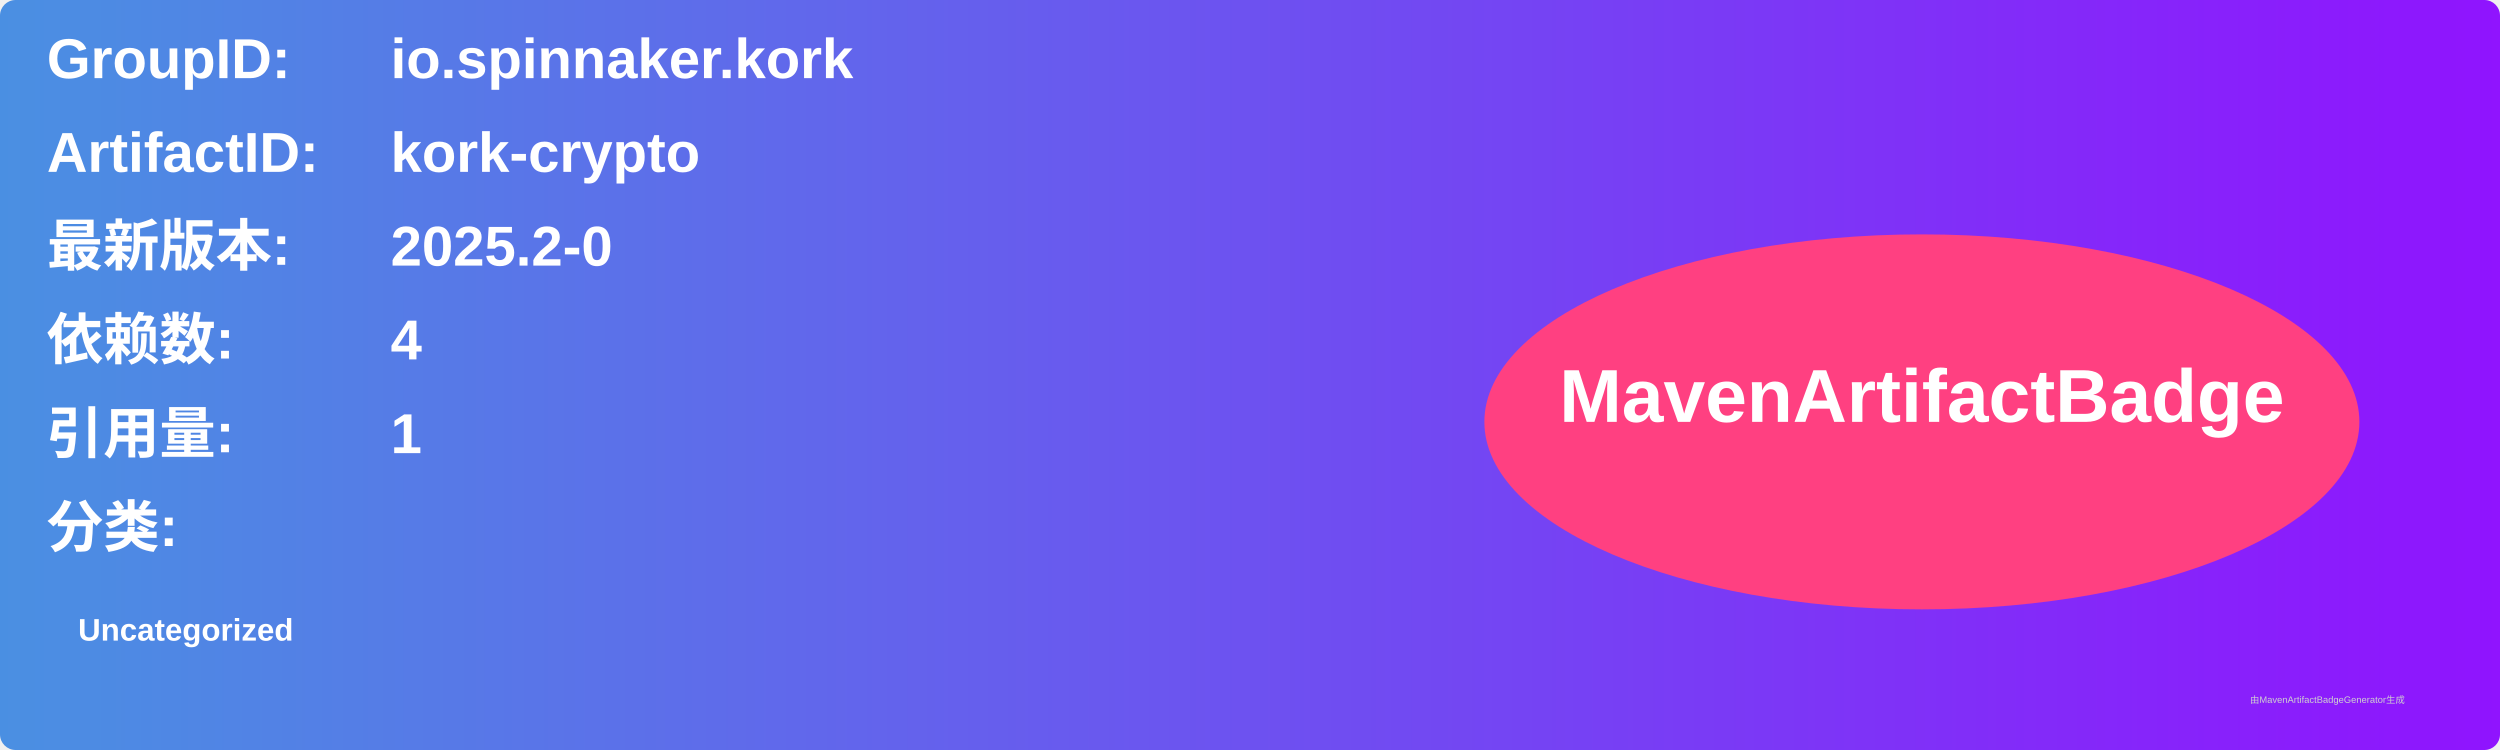
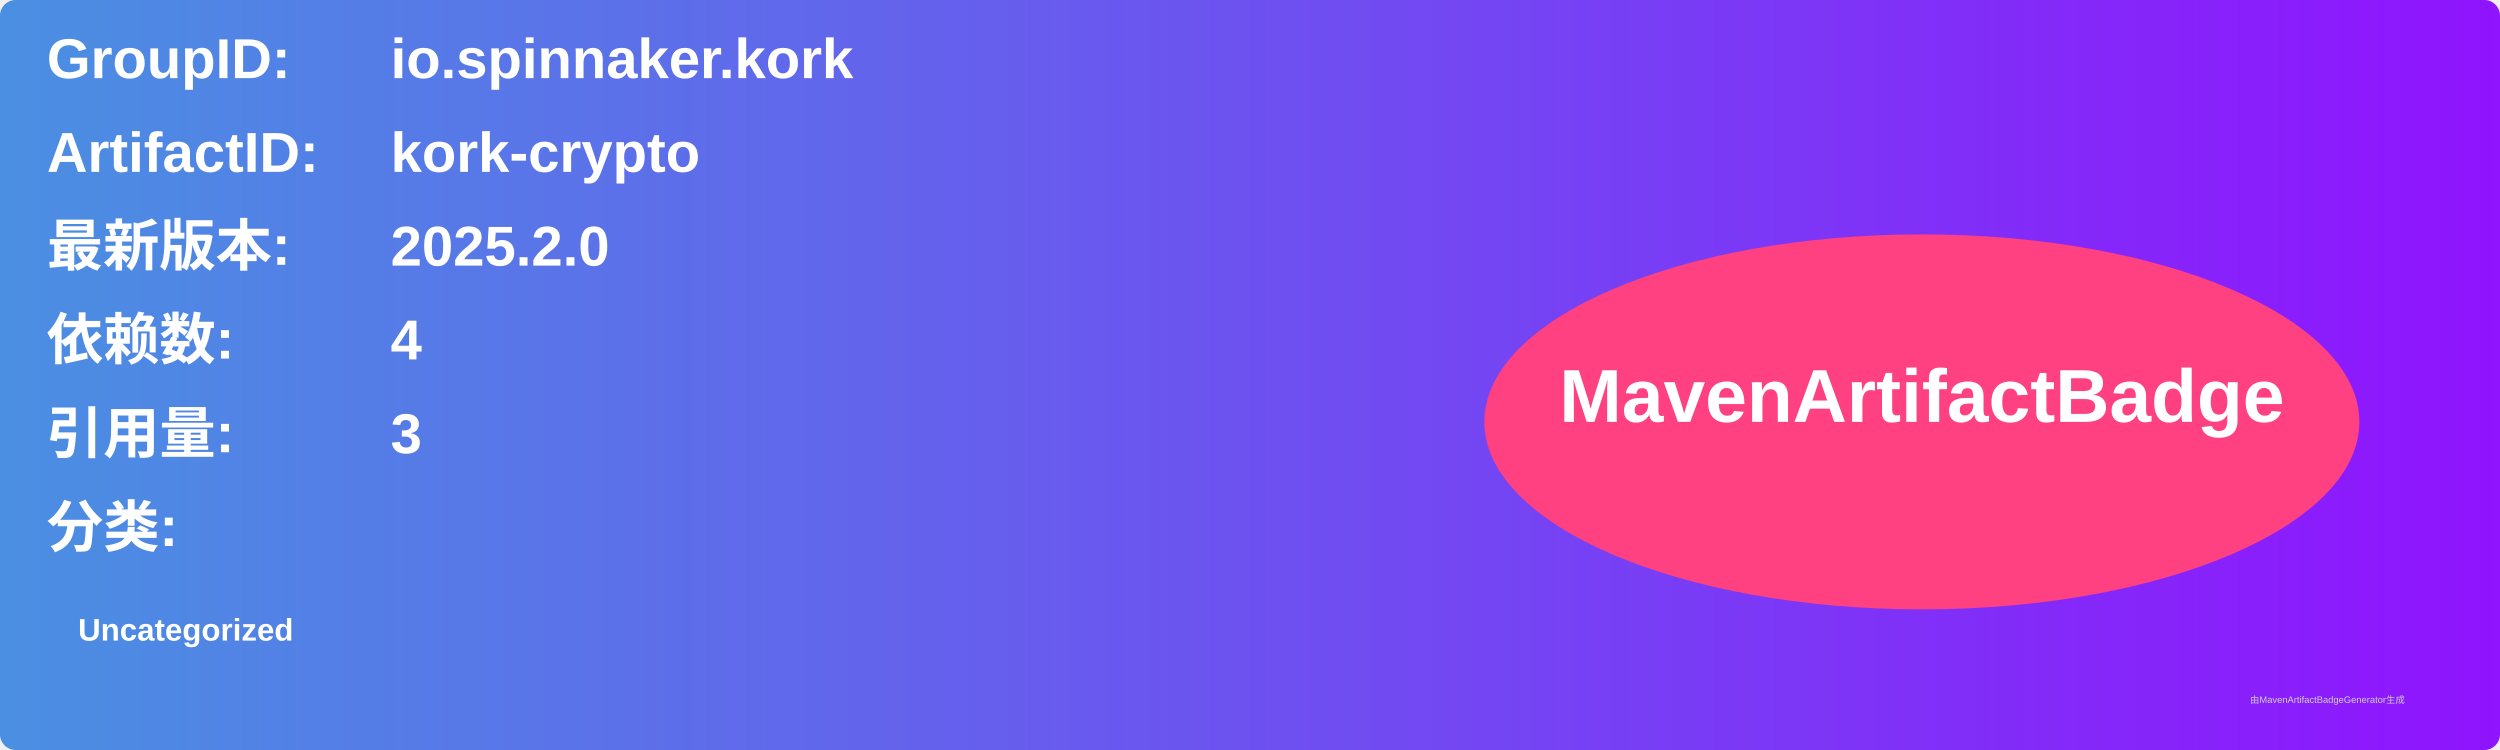
<svg xmlns="http://www.w3.org/2000/svg" width="800" height="240" viewBox="0 0 800 240">
  <linearGradient id="grad" x1="0%" y1="0%" x2="100%" y2="0%">
    <stop offset="0%" stop-color="#4a90e2" />
    <stop offset="100%" stop-color="#9013fe" />
  </linearGradient>
  <rect width="100%" height="100%" rx="5" ry="5" fill="url(#grad)" />
  <g transform="translate(15, 15)">
    <text x="0" y="10" font-family="Arial" font-size="18" fill="white" font-weight="bold" width="260">GroupID:</text>
    <text x="110" y="10" font-family="Arial" font-size="18" fill="white" font-weight="bold" width="460">io.spinnaker.kork</text>
    <text x="0" y="40" font-family="Arial" font-size="18" fill="white" font-weight="bold" width="260">ArtifactID:</text>
    <text x="110" y="40" font-family="Arial" font-size="18" fill="white" font-weight="bold" width="460">kork-crypto</text>
    <text x="0" y="70" font-family="Arial" font-size="18" fill="white" font-weight="bold">最新版本:</text>
    <text x="110" y="70" font-family="Arial" font-size="18" fill="white" font-weight="bold">
-       <tspan font-weight="bold">2025.2-0</tspan>
+       <tspan font-weight="bold">2025.2.0</tspan>
    </text>
    <text x="0" y="100" font-family="Arial" font-size="18" fill="white" font-weight="bold">依赖数: </text>
    <text x="110" y="100" font-family="Arial" font-size="18" fill="white">
      <tspan font-weight="bold">4</tspan>
    </text>
    <text x="0" y="130" font-family="Arial" font-size="18" fill="white" font-weight="bold">引用量: </text>
    <text x="110" y="130" font-family="Arial" font-size="18" fill="white">
-       <tspan font-weight="bold">1</tspan>
+       <tspan font-weight="bold">3</tspan>
    </text>
    <text x="0" y="160" font-family="Arial" font-size="18" fill="white" font-weight="bold">分类:</text>
    <text x="10" y="190" font-family="Arial" font-size="10" fill="white">
      <tspan font-weight="bold">Uncategorized</tspan>
    </text>
    <ellipse cx="600" cy="120" rx="140" ry="60" fill="#ff4081" />
    <text x="600" y="120" text-anchor="middle" font-family="Arial" font-size="24" fill="white" font-weight="bold">MavenArtifactBadge</text>
  </g>
  <text x="720" y="225" font-family="Arial" font-size="3" fill="#d0d0d0">由MavenArtifactBadgeGenerator生成</text>
</svg>
